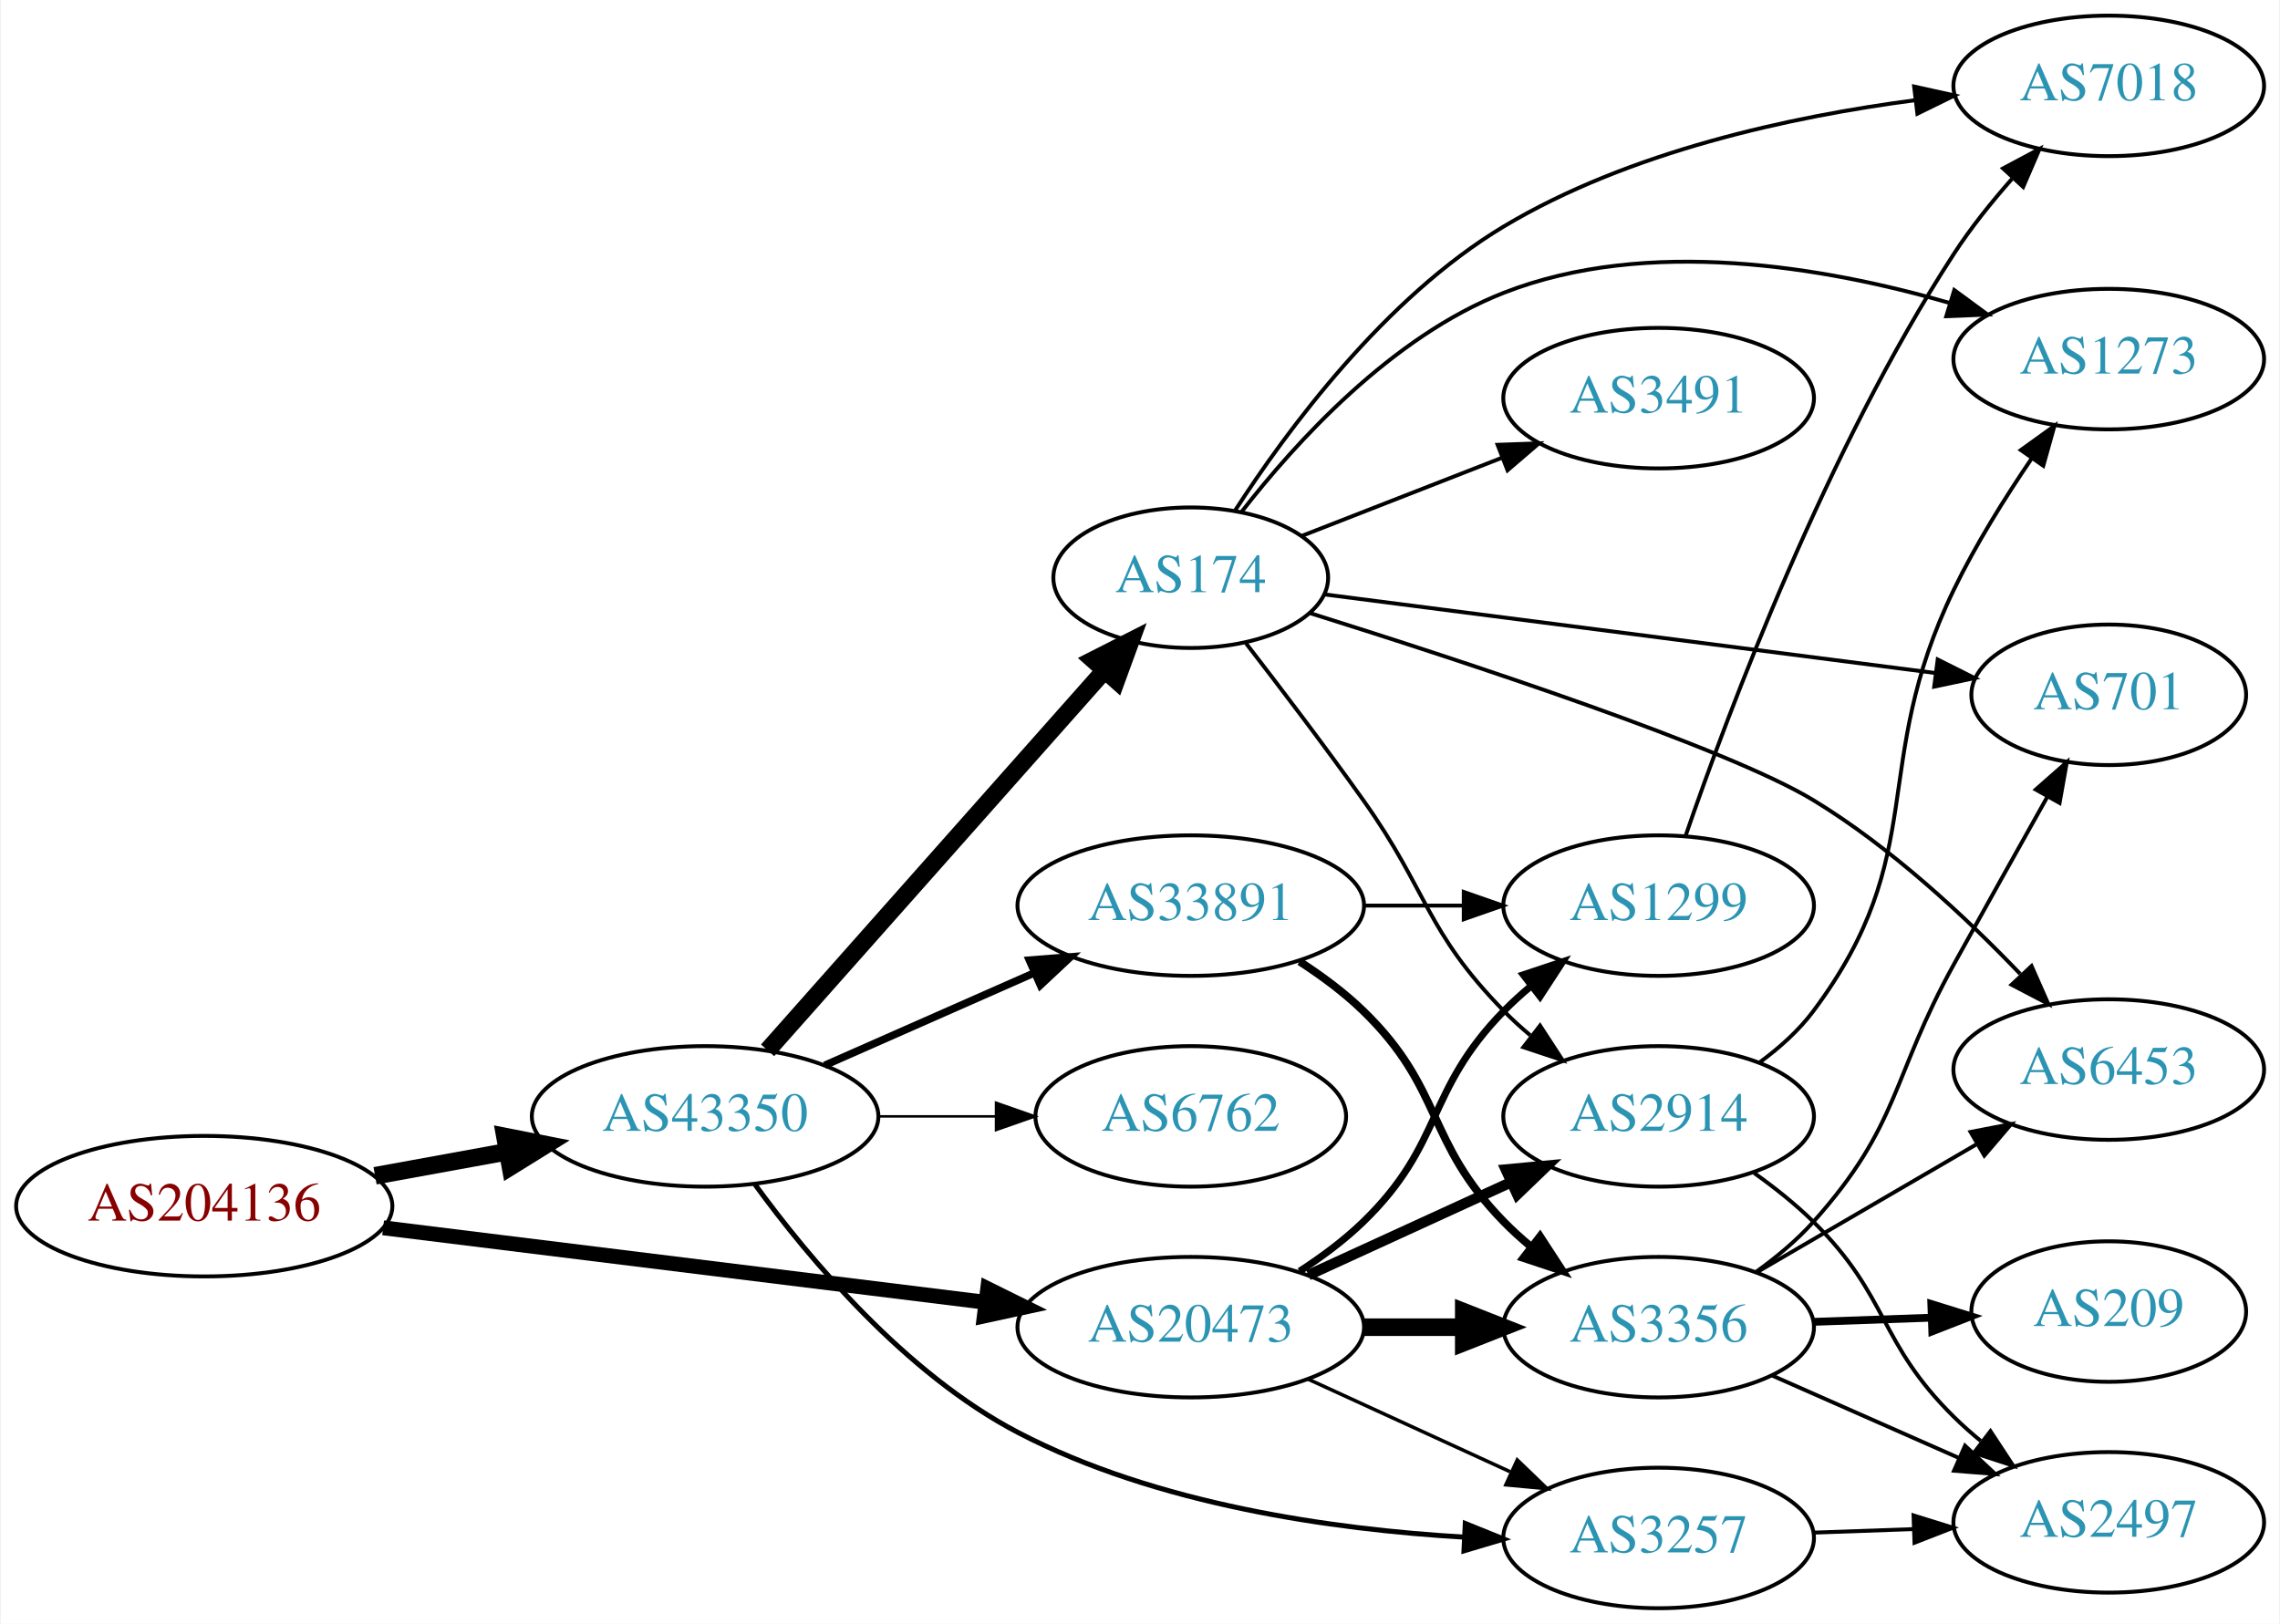
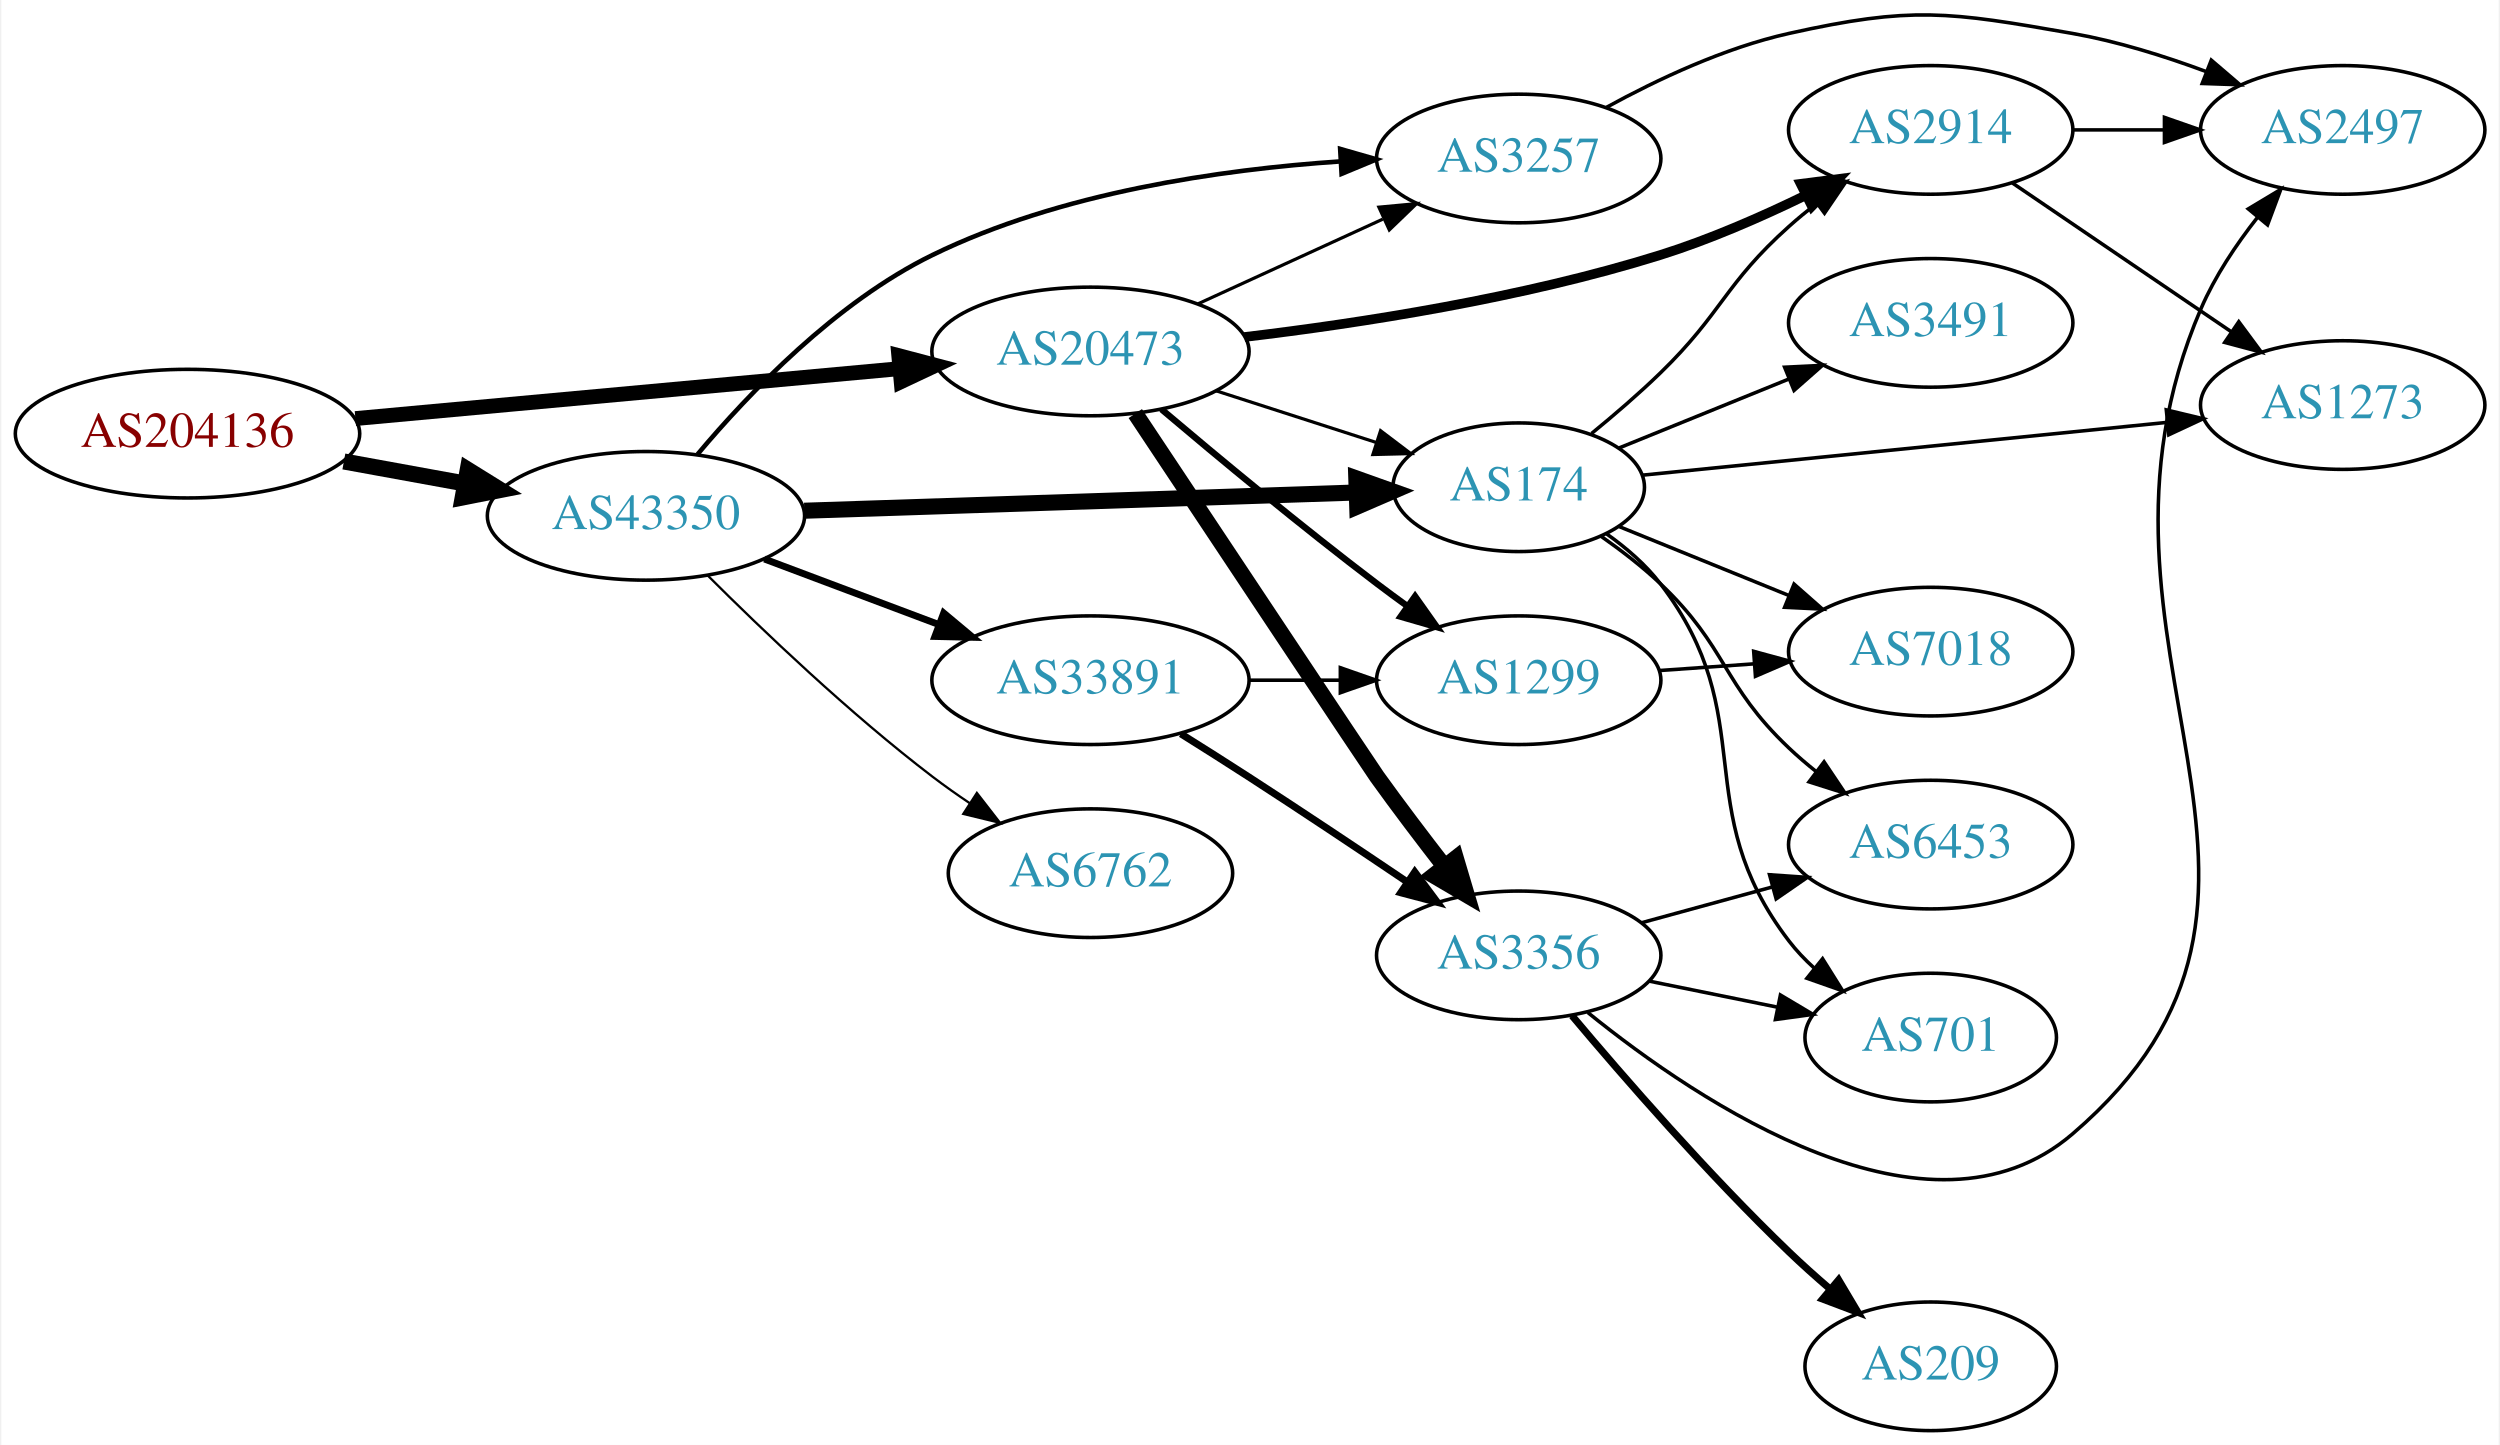
- <svg xmlns="http://www.w3.org/2000/svg" xmlns:xlink="http://www.w3.org/1999/xlink" width="584pt" height="416pt" viewBox="0.00 0.00 583.56 416.00">
-   <g id="graph0" class="graph" transform="scale(1 1) rotate(0) translate(4 412)">
-     <polygon fill="white" stroke="none" points="-4,4 -4,-412 579.562,-412 579.562,4 -4,4" />
+ <svg xmlns="http://www.w3.org/2000/svg" xmlns:xlink="http://www.w3.org/1999/xlink" width="699pt" height="404pt" viewBox="0.00 0.00 698.85 404.35">
+   <g id="graph0" class="graph" transform="scale(1 1) rotate(0) translate(4 400.353)">
+     <polygon fill="white" stroke="none" points="-4,4 -4,-400.353 694.855,-400.353 694.855,4 -4,4" />
    <g id="node1" class="node">
      <g id="a_node1">
        <a xlink:href="/asn/204136" xlink:title="AS204136 ~ SILENT-GHOST-AS [AT]">
-           <ellipse fill="#ffffff" stroke="black" cx="48.096" cy="-103" rx="48.192" ry="18" />
-           <text text-anchor="middle" x="48.096" y="-99.3" font-family="Times,serif" font-size="14.00" fill="#880000">AS204136</text>
+           <ellipse fill="#ffffff" stroke="black" cx="48.096" cy="-279" rx="48.192" ry="18" />
+           <text text-anchor="middle" x="48.096" y="-275.3" font-family="Times,serif" font-size="14.00" fill="#880000">AS204136</text>
        </a>
      </g>
    </g>
    <g id="node2" class="node">
      <g id="a_node2">
        <a xlink:href="/asn/20473" xlink:title="AS20473 ~ Choopa, LLC [US]">
-           <ellipse fill="#ffffff" stroke="black" cx="300.78" cy="-72" rx="44.393" ry="18" />
-           <text text-anchor="middle" x="300.78" y="-68.3" font-family="Times,serif" font-size="14.00" fill="#2c94b3">AS20473</text>
+           <ellipse fill="#ffffff" stroke="black" cx="300.78" cy="-302" rx="44.393" ry="18" />
+           <text text-anchor="middle" x="300.78" y="-298.3" font-family="Times,serif" font-size="14.00" fill="#2c94b3">AS20473</text>
        </a>
      </g>
    </g>
    <g id="edge1" class="edge">
-       <path fill="none" stroke="black" stroke-width="3.808" d="M93.913,-97.458C137.251,-92.099 202.86,-83.985 248.315,-78.364" />
-       <polygon fill="black" stroke="black" stroke-width="3.808" points="248.769,-81.835 258.264,-77.134 247.91,-74.888 248.769,-81.835" />
+       <path fill="none" stroke="black" stroke-width="4.154" d="M95.075,-283.219C138.087,-287.165 202.28,-293.054 247.284,-297.184" />
+       <polygon fill="black" stroke="black" stroke-width="4.154" points="247.142,-300.82 257.432,-298.115 247.806,-293.581 247.142,-300.82" />
    </g>
    <g id="node3" class="node">
      <g id="a_node3">
        <a xlink:href="/asn/43350" xlink:title="AS43350 ~ NForce Entertainment B.V. [NL]">
-           <ellipse fill="#ffffff" stroke="black" cx="176.388" cy="-126" rx="44.393" ry="18" />
-           <text text-anchor="middle" x="176.388" y="-122.3" font-family="Times,serif" font-size="14.00" fill="#2c94b3">AS43350</text>
+           <ellipse fill="#ffffff" stroke="black" cx="176.388" cy="-256" rx="44.393" ry="18" />
+           <text text-anchor="middle" x="176.388" y="-252.3" font-family="Times,serif" font-size="14.00" fill="#2c94b3">AS43350</text>
        </a>
      </g>
    </g>
    <g id="edge2" class="edge">
-       <path fill="none" stroke="black" stroke-width="4.5" d="M91.852,-110.787C102.7,-112.762 114.448,-114.902 125.611,-116.935" />
-       <polygon fill="black" stroke="black" stroke-width="4.5" points="125.112,-120.846 135.656,-118.764 126.523,-113.099 125.112,-120.846" />
+       <path fill="none" stroke="black" stroke-width="4.5" d="M91.852,-271.213C102.7,-269.238 114.448,-267.098 125.611,-265.065" />
+       <polygon fill="black" stroke="black" stroke-width="4.5" points="126.523,-268.901 135.656,-263.236 125.112,-261.154 126.523,-268.901" />
    </g>
    <g id="node4" class="node">
      <g id="a_node4">
-         <a xlink:href="/asn/3356" xlink:title="AS3356 ~ Level 3 Parent, LLC [US]">
-           <ellipse fill="#ffffff" stroke="black" cx="420.622" cy="-72" rx="39.794" ry="18" />
-           <text text-anchor="middle" x="420.622" y="-68.3" font-family="Times,serif" font-size="14.00" fill="#2c94b3">AS3356</text>
+         <a xlink:href="/asn/2914" xlink:title="AS2914 ~ NTT America, Inc. [US]">
+           <ellipse fill="#ffffff" stroke="black" cx="535.915" cy="-364" rx="39.794" ry="18" />
+           <text text-anchor="middle" x="535.915" y="-360.3" font-family="Times,serif" font-size="14.00" fill="#2c94b3">AS2914</text>
        </a>
      </g>
    </g>
    <g id="edge3" class="edge">
-       <path fill="none" stroke="black" stroke-width="4.5" d="M344.991,-72C353.303,-72 362.066,-72 370.548,-72" />
-       <polygon fill="black" stroke="black" stroke-width="4.5" points="370.707,-75.938 380.707,-72 370.707,-68.063 370.707,-75.938" />
+       <path fill="none" stroke="black" stroke-width="2.7" d="M343.883,-306.042C376.246,-309.895 421.781,-316.943 460.269,-329 473.983,-333.296 488.422,-339.607 500.908,-345.69" />
+       <polygon fill="black" stroke="black" stroke-width="2.7" points="499.523,-348.911 510.031,-350.261 502.658,-342.652 499.523,-348.911" />
    </g>
    <g id="node5" class="node">
      <g id="a_node5">
-         <a xlink:href="/asn/2914" xlink:title="AS2914 ~ NTT America, Inc. [US]">
-           <ellipse fill="#ffffff" stroke="black" cx="420.622" cy="-126" rx="39.794" ry="18" />
-           <text text-anchor="middle" x="420.622" y="-122.3" font-family="Times,serif" font-size="14.00" fill="#2c94b3">AS2914</text>
+         <a xlink:href="/asn/3356" xlink:title="AS3356 ~ Level 3 Parent, LLC [US]">
+           <ellipse fill="#ffffff" stroke="black" cx="420.622" cy="-133" rx="39.794" ry="18" />
+           <text text-anchor="middle" x="420.622" y="-129.3" font-family="Times,serif" font-size="14.00" fill="#2c94b3">AS3356</text>
        </a>
      </g>
    </g>
    <g id="edge4" class="edge">
-       <path fill="none" stroke="black" stroke-width="2.7" d="M330.909,-85.348C346.521,-92.502 365.918,-101.391 382.59,-109.03" />
-       <polygon fill="black" stroke="black" stroke-width="2.7" points="381.493,-112.378 392.042,-113.362 384.409,-106.014 381.493,-112.378" />
+       <path fill="none" stroke="black" stroke-width="4.5" d="M313.323,-284.62C334.875,-252.178 379.226,-185.438 380.976,-183 386.959,-174.665 393.728,-165.748 399.91,-157.786" />
+       <polygon fill="black" stroke="black" stroke-width="4.5" points="403.02,-160.2 406.083,-149.898 396.819,-155.347 403.02,-160.2" />
    </g>
    <g id="node6" class="node">
      <g id="a_node6">
        <a xlink:href="/asn/1299" xlink:title="AS1299 ~ Telia Carrier [EU]">
-           <ellipse fill="#ffffff" stroke="black" cx="420.622" cy="-180" rx="39.794" ry="18" />
-           <text text-anchor="middle" x="420.622" y="-176.3" font-family="Times,serif" font-size="14.00" fill="#2c94b3">AS1299</text>
+           <ellipse fill="#ffffff" stroke="black" cx="420.622" cy="-210" rx="39.794" ry="18" />
+           <text text-anchor="middle" x="420.622" y="-206.3" font-family="Times,serif" font-size="14.00" fill="#2c94b3">AS1299</text>
        </a>
      </g>
    </g>
    <g id="edge5" class="edge">
-       <path fill="none" stroke="black" stroke-width="1.8" d="M328.663,-86.329C334.388,-90.036 340.154,-94.318 344.976,-99 365.669,-119.094 360.803,-132.383 380.976,-153 383.069,-155.139 385.352,-157.218 387.729,-159.21" />
-       <polygon fill="black" stroke="black" stroke-width="1.8" points="385.972,-162.275 396.028,-165.611 390.247,-156.732 385.972,-162.275" />
+       <path fill="none" stroke="black" stroke-width="1.8" d="M320.65,-285.816C336.491,-272.402 359.854,-253.008 380.976,-237 383.734,-234.91 386.635,-232.773 389.557,-230.663" />
+       <polygon fill="black" stroke="black" stroke-width="1.8" points="391.62,-233.491 397.744,-224.846 387.565,-227.785 391.62,-233.491" />
    </g>
    <g id="node7" class="node">
      <g id="a_node7">
+         <a xlink:href="/asn/174" xlink:title="AS174 ~ Cogent Communications [US]">
+           <ellipse fill="#ffffff" stroke="black" cx="420.622" cy="-264" rx="35.194" ry="18" />
+           <text text-anchor="middle" x="420.622" y="-260.3" font-family="Times,serif" font-size="14.00" fill="#2c94b3">AS174</text>
+         </a>
+       </g>
+     </g>
+     <g id="edge6" class="edge">
+       <path fill="none" stroke="black" stroke-width="0.9" d="M335.865,-291.009C349.893,-286.485 366.221,-281.22 380.715,-276.546" />
+       <polygon fill="black" stroke="black" stroke-width="0.9" points="381.962,-279.822 390.405,-273.421 379.814,-273.159 381.962,-279.822" />
+     </g>
+     <g id="node8" class="node">
+       <g id="a_node8">
        <a xlink:href="/asn/3257" xlink:title="AS3257 ~ GTT [DE]">
-           <ellipse fill="#ffffff" stroke="black" cx="420.622" cy="-18" rx="39.794" ry="18" />
-           <text text-anchor="middle" x="420.622" y="-14.3" font-family="Times,serif" font-size="14.00" fill="#2c94b3">AS3257</text>
-         </a>
-       </g>
-     </g>
-     <g id="edge6" class="edge">
-       <path fill="none" stroke="black" stroke-width="0.9" d="M330.909,-58.652C346.521,-51.498 365.918,-42.609 382.59,-34.969" />
-       <polygon fill="black" stroke="black" stroke-width="0.9" points="384.409,-37.986 392.042,-30.638 381.493,-31.622 384.409,-37.986" />
+           <ellipse fill="#ffffff" stroke="black" cx="420.622" cy="-356" rx="39.794" ry="18" />
+           <text text-anchor="middle" x="420.622" y="-352.3" font-family="Times,serif" font-size="14.00" fill="#2c94b3">AS3257</text>
+         </a>
+       </g>
+     </g>
+     <g id="edge7" class="edge">
+       <path fill="none" stroke="black" stroke-width="0.9" d="M330.909,-315.348C346.521,-322.502 365.918,-331.391 382.59,-339.03" />
+       <polygon fill="black" stroke="black" stroke-width="0.9" points="381.493,-342.378 392.042,-343.362 384.409,-336.014 381.493,-342.378" />
+     </g>
+     <g id="edge15" class="edge">
+       <path fill="none" stroke="black" stroke-width="4.5" d="M220.694,-257.43C264.285,-258.87 331.195,-261.08 375.184,-262.532" />
+       <polygon fill="black" stroke="black" stroke-width="4.5" points="375.173,-266.472 385.298,-262.866 375.433,-258.601 375.173,-266.472" />
    </g>
    <g id="edge17" class="edge">
-       <path fill="none" stroke="black" stroke-width="1.286" d="M189.135,-108.599C202.927,-89.666 227.631,-60.087 256.584,-45 291.978,-26.556 337.048,-20.184 370.827,-18.211" />
-       <polygon fill="black" stroke="black" stroke-width="1.286" points="371.102,-21.702 380.924,-17.731 370.769,-14.71 371.102,-21.702" />
-     </g>
-     <g id="node14" class="node">
-       <g id="a_node14">
-         <a xlink:href="/asn/174" xlink:title="AS174 ~ Cogent Communications [US]">
-           <ellipse fill="#ffffff" stroke="black" cx="300.78" cy="-264" rx="35.194" ry="18" />
-           <text text-anchor="middle" x="300.78" y="-260.3" font-family="Times,serif" font-size="14.00" fill="#2c94b3">AS174</text>
-         </a>
-       </g>
-     </g>
-     <g id="edge14" class="edge">
-       <path fill="none" stroke="black" stroke-width="4.5" d="M192.395,-142.922C214.008,-167.29 253.995,-212.377 278.604,-240.124" />
-       <polygon fill="black" stroke="black" stroke-width="4.5" points="275.829,-242.929 285.41,-247.798 281.72,-237.704 275.829,-242.929" />
+       <path fill="none" stroke="black" stroke-width="1.286" d="M190.836,-273.238C205.183,-290.319 229.533,-315.785 256.584,-329 292.328,-346.462 337.181,-352.929 370.79,-355.188" />
+       <polygon fill="black" stroke="black" stroke-width="1.286" points="370.653,-358.686 380.837,-355.762 371.053,-351.698 370.653,-358.686" />
    </g>
    <g id="node15" class="node">
      <g id="a_node15">
        <a xlink:href="/asn/6762" xlink:title="AS6762 ~ TELECOM ITALIA SPARKLE S.p.A. [IT]">
-           <ellipse fill="#ffffff" stroke="black" cx="300.78" cy="-126" rx="39.794" ry="18" />
-           <text text-anchor="middle" x="300.78" y="-122.3" font-family="Times,serif" font-size="14.00" fill="#2c94b3">AS6762</text>
-         </a>
-       </g>
-     </g>
-     <g id="edge15" class="edge">
-       <path fill="none" stroke="black" stroke-width="0.643" d="M220.883,-126C230.572,-126 240.909,-126 250.802,-126" />
-       <polygon fill="black" stroke="black" stroke-width="0.643" points="250.904,-129.5 260.904,-126 250.904,-122.5 250.904,-129.5" />
+           <ellipse fill="#ffffff" stroke="black" cx="300.78" cy="-156" rx="39.794" ry="18" />
+           <text text-anchor="middle" x="300.78" y="-152.3" font-family="Times,serif" font-size="14.00" fill="#2c94b3">AS6762</text>
+         </a>
+       </g>
+     </g>
+     <g id="edge16" class="edge">
+       <path fill="none" stroke="black" stroke-width="0.643" d="M193.583,-239.385C209.056,-223.93 233.391,-200.693 256.584,-183 259.906,-180.466 263.473,-177.947 267.082,-175.525" />
+       <polygon fill="black" stroke="black" stroke-width="0.643" points="268.991,-178.458 275.483,-170.085 265.186,-172.583 268.991,-178.458" />
    </g>
    <g id="node16" class="node">
      <g id="a_node16">
        <a xlink:href="/asn/33891" xlink:title="AS33891 ~ CORE-BACKBONE GMBH GLOBAL NETWORK [DE]">
-           <ellipse fill="#ffffff" stroke="black" cx="300.78" cy="-180" rx="44.393" ry="18" />
-           <text text-anchor="middle" x="300.78" y="-176.3" font-family="Times,serif" font-size="14.00" fill="#2c94b3">AS33891</text>
-         </a>
-       </g>
-     </g>
-     <g id="edge16" class="edge">
-       <path fill="none" stroke="black" stroke-width="1.929" d="M207.015,-139.072C223.132,-146.183 243.272,-155.069 260.664,-162.742" />
-       <polygon fill="black" stroke="black" stroke-width="1.929" points="259.439,-166.027 270.001,-166.861 262.264,-159.622 259.439,-166.027" />
-     </g>
-     <g id="node8" class="node">
-       <g id="a_node8">
+           <ellipse fill="#ffffff" stroke="black" cx="300.78" cy="-210" rx="44.393" ry="18" />
+           <text text-anchor="middle" x="300.78" y="-206.3" font-family="Times,serif" font-size="14.00" fill="#2c94b3">AS33891</text>
+         </a>
+       </g>
+     </g>
+     <g id="edge18" class="edge">
+       <path fill="none" stroke="black" stroke-width="1.929" d="M209.545,-243.914C224.442,-238.315 242.329,-231.592 258.234,-225.614" />
+       <polygon fill="black" stroke="black" stroke-width="1.929" points="259.708,-228.8 267.837,-222.005 257.245,-222.247 259.708,-228.8" />
+     </g>
+     <g id="node10" class="node">
+       <g id="a_node10">
+         <a xlink:href="/asn/2497" xlink:title="AS2497 ~ Internet Initiative Japan Inc. [JP]">
+           <ellipse fill="#ffffff" stroke="black" cx="651.208" cy="-364" rx="39.794" ry="18" />
+           <text text-anchor="middle" x="651.208" y="-360.3" font-family="Times,serif" font-size="14.00" fill="#2c94b3">AS2497</text>
+         </a>
+       </g>
+     </g>
+     <g id="edge13" class="edge">
+       <path fill="none" stroke="black" d="M575.587,-364C583.79,-364 592.554,-364 601.087,-364" />
+       <polygon fill="black" stroke="black" points="601.326,-367.5 611.326,-364 601.326,-360.5 601.326,-367.5" />
+     </g>
+     <g id="node14" class="node">
+       <g id="a_node14">
+         <a xlink:href="/asn/1273" xlink:title="AS1273 ~ Vodafone Group PLC [EU]">
+           <ellipse fill="#ffffff" stroke="black" cx="651.208" cy="-287" rx="39.794" ry="18" />
+           <text text-anchor="middle" x="651.208" y="-283.3" font-family="Times,serif" font-size="14.00" fill="#2c94b3">AS1273</text>
+         </a>
+       </g>
+     </g>
+     <g id="edge14" class="edge">
+       <path fill="none" stroke="black" d="M558.759,-349.154C576.156,-337.33 600.704,-320.646 619.987,-307.54" />
+       <polygon fill="black" stroke="black" points="622.128,-310.317 628.431,-301.801 618.193,-304.527 622.128,-310.317" />
+     </g>
+     <g id="edge9" class="edge">
+       <path fill="none" stroke="black" d="M439.943,-117.018C471.223,-91.712 535.434,-48.641 575.562,-83 654.489,-150.579 570.496,-218.553 611.562,-314 615.447,-323.029 621.346,-331.863 627.373,-339.531" />
+       <polygon fill="black" stroke="black" points="624.79,-341.899 633.875,-347.35 630.172,-337.423 624.79,-341.899" />
+     </g>
+     <g id="node11" class="node">
+       <g id="a_node11">
        <a xlink:href="/asn/701" xlink:title="AS701 ~ UUNET [US]">
-           <ellipse fill="#ffffff" stroke="black" cx="535.915" cy="-234" rx="35.194" ry="18" />
-           <text text-anchor="middle" x="535.915" y="-230.3" font-family="Times,serif" font-size="14.00" fill="#2c94b3">AS701</text>
-         </a>
-       </g>
-     </g>
-     <g id="edge7" class="edge">
-       <path fill="none" stroke="black" d="M445.516,-86.109C450.76,-89.879 456.011,-94.243 460.269,-99 482.555,-123.895 480.105,-135.757 496.269,-165 504.126,-179.214 512.973,-195.025 520.218,-207.921" />
-       <polygon fill="black" stroke="black" points="517.221,-209.732 525.173,-216.732 523.322,-206.3 517.221,-209.732" />
+           <ellipse fill="#ffffff" stroke="black" cx="535.915" cy="-110" rx="35.194" ry="18" />
+           <text text-anchor="middle" x="535.915" y="-106.3" font-family="Times,serif" font-size="14.00" fill="#2c94b3">AS701</text>
+         </a>
+       </g>
+     </g>
+     <g id="edge10" class="edge">
+       <path fill="none" stroke="black" d="M457.158,-125.786C468.501,-123.483 481.162,-120.913 492.919,-118.526" />
+       <polygon fill="black" stroke="black" points="493.858,-121.907 502.962,-116.487 492.466,-115.047 493.858,-121.907" />
+     </g>
+     <g id="node12" class="node">
+       <g id="a_node12">
+         <a xlink:href="/asn/6453" xlink:title="AS6453 ~ TATA COMMUNICATIONS (AMERICA) INC [US]">
+           <ellipse fill="#ffffff" stroke="black" cx="535.915" cy="-164" rx="39.794" ry="18" />
+           <text text-anchor="middle" x="535.915" y="-160.3" font-family="Times,serif" font-size="14.00" fill="#2c94b3">AS6453</text>
+         </a>
+       </g>
+     </g>
+     <g id="edge11" class="edge">
+       <path fill="none" stroke="black" d="M455.001,-142.133C466.424,-145.259 479.374,-148.802 491.473,-152.113" />
+       <polygon fill="black" stroke="black" points="490.814,-155.561 501.383,-154.825 492.662,-148.81 490.814,-155.561" />
+     </g>
+     <g id="node13" class="node">
+       <g id="a_node13">
+         <a xlink:href="/asn/209" xlink:title="AS209 ~ CenturyLink Communications, LLC [US]">
+           <ellipse fill="#ffffff" stroke="black" cx="535.915" cy="-18" rx="35.194" ry="18" />
+           <text text-anchor="middle" x="535.915" y="-14.3" font-family="Times,serif" font-size="14.00" fill="#2c94b3">AS209</text>
+         </a>
+       </g>
+     </g>
+     <g id="edge12" class="edge">
+       <path fill="none" stroke="black" stroke-width="2" d="M435.532,-116.12C450.038,-98.865 473.759,-71.608 496.269,-50 499.851,-46.562 503.754,-43.068 507.657,-39.714" />
+       <polygon fill="black" stroke="black" stroke-width="2" points="510.148,-42.193 515.566,-33.089 505.653,-36.827 510.148,-42.193" />
    </g>
    <g id="node9" class="node">
      <g id="a_node9">
-         <a xlink:href="/asn/2497" xlink:title="AS2497 ~ Internet Initiative Japan Inc. [JP]">
-           <ellipse fill="#ffffff" stroke="black" cx="535.915" cy="-22" rx="39.794" ry="18" />
-           <text text-anchor="middle" x="535.915" y="-18.3" font-family="Times,serif" font-size="14.00" fill="#2c94b3">AS2497</text>
+         <a xlink:href="/asn/7018" xlink:title="AS7018 ~ AT&amp;T Services, Inc. [US]">
+           <ellipse fill="#ffffff" stroke="black" cx="535.915" cy="-218" rx="39.794" ry="18" />
+           <text text-anchor="middle" x="535.915" y="-214.3" font-family="Times,serif" font-size="14.00" fill="#2c94b3">AS7018</text>
        </a>
      </g>
    </g>
    <g id="edge8" class="edge">
-       <path fill="none" stroke="black" d="M449.627,-59.64C464.061,-53.27 481.862,-45.414 497.461,-38.53" />
-       <polygon fill="black" stroke="black" points="499.104,-41.63 506.84,-34.391 496.278,-35.226 499.104,-41.63" />
-     </g>
-     <g id="node10" class="node">
-       <g id="a_node10">
-         <a xlink:href="/asn/6453" xlink:title="AS6453 ~ TATA COMMUNICATIONS (AMERICA) INC [US]">
-           <ellipse fill="#ffffff" stroke="black" cx="535.915" cy="-138" rx="39.794" ry="18" />
-           <text text-anchor="middle" x="535.915" y="-134.3" font-family="Times,serif" font-size="14.00" fill="#2c94b3">AS6453</text>
-         </a>
-       </g>
-     </g>
-     <g id="edge9" class="edge">
-       <path fill="none" stroke="black" d="M445.649,-85.997C462.021,-95.535 483.908,-108.285 501.912,-118.774" />
-       <polygon fill="black" stroke="black" points="500.521,-122.014 510.923,-124.023 504.044,-115.965 500.521,-122.014" />
-     </g>
-     <g id="node11" class="node">
-       <g id="a_node11">
-         <a xlink:href="/asn/209" xlink:title="AS209 ~ CenturyLink Communications, LLC [US]">
-           <ellipse fill="#ffffff" stroke="black" cx="535.915" cy="-76" rx="35.194" ry="18" />
-           <text text-anchor="middle" x="535.915" y="-72.3" font-family="Times,serif" font-size="14.00" fill="#2c94b3">AS209</text>
-         </a>
-       </g>
-     </g>
-     <g id="edge10" class="edge">
-       <path fill="none" stroke="black" stroke-width="2" d="M460.294,-73.365C470,-73.708 480.491,-74.078 490.453,-74.43" />
-       <polygon fill="black" stroke="black" stroke-width="2" points="490.472,-77.933 500.59,-74.788 490.719,-70.937 490.472,-77.933" />
-     </g>
-     <g id="edge11" class="edge">
-       <path fill="none" stroke="black" d="M445.098,-111.493C450.359,-107.739 455.723,-103.482 460.269,-99 479.769,-79.775 476.769,-68.225 496.269,-49 498.4,-46.899 500.71,-44.847 503.106,-42.874" />
-       <polygon fill="black" stroke="black" points="505.618,-45.359 511.439,-36.507 501.368,-39.797 505.618,-45.359" />
-     </g>
-     <g id="node12" class="node">
-       <g id="a_node12">
-         <a xlink:href="/asn/1273" xlink:title="AS1273 ~ Vodafone Group PLC [EU]">
-           <ellipse fill="#ffffff" stroke="black" cx="535.915" cy="-320" rx="39.794" ry="18" />
-           <text text-anchor="middle" x="535.915" y="-316.3" font-family="Times,serif" font-size="14.00" fill="#2c94b3">AS1273</text>
-         </a>
-       </g>
-     </g>
-     <g id="edge12" class="edge">
-       <path fill="none" stroke="black" d="M446.553,-139.882C451.629,-143.611 456.547,-148.016 460.269,-153 490.54,-193.542 474.223,-215.459 496.269,-261 501.839,-272.508 509.295,-284.443 516.171,-294.543" />
-       <polygon fill="black" stroke="black" points="513.406,-296.697 522.003,-302.89 519.144,-292.688 513.406,-296.697" />
-     </g>
-     <g id="node13" class="node">
-       <g id="a_node13">
-         <a xlink:href="/asn/7018" xlink:title="AS7018 ~ AT&amp;T Services, Inc. [US]">
-           <ellipse fill="#ffffff" stroke="black" cx="535.915" cy="-390" rx="39.794" ry="18" />
-           <text text-anchor="middle" x="535.915" y="-386.3" font-family="Times,serif" font-size="14.00" fill="#2c94b3">AS7018</text>
-         </a>
-       </g>
-     </g>
-     <g id="edge13" class="edge">
-       <path fill="none" stroke="black" d="M427.565,-197.987C438.463,-229.631 463.565,-296.67 496.269,-347 500.555,-353.596 505.839,-360.184 511.108,-366.15" />
-       <polygon fill="black" stroke="black" points="508.842,-368.856 518.189,-373.843 513.992,-364.115 508.842,-368.856" />
-     </g>
-     <g id="edge26" class="edge">
-       <path fill="none" stroke="black" d="M460.294,-19.365C468.497,-19.655 477.261,-19.964 485.794,-20.266" />
-       <polygon fill="black" stroke="black" points="485.915,-23.772 496.033,-20.627 486.162,-16.776 485.915,-23.772" />
-     </g>
-     <g id="edge18" class="edge">
-       <path fill="none" stroke="black" d="M314.904,-247.239C323.609,-235.987 335.188,-220.761 344.976,-207 361.694,-183.495 360.803,-173.617 380.976,-153 383.069,-150.861 385.352,-148.782 387.729,-146.79" />
-       <polygon fill="black" stroke="black" points="390.247,-149.268 396.028,-140.389 385.972,-143.725 390.247,-149.268" />
+       <path fill="none" stroke="black" d="M459.978,-212.708C468.468,-213.308 477.571,-213.951 486.405,-214.575" />
+       <polygon fill="black" stroke="black" points="486.377,-218.081 496.599,-215.294 486.87,-211.099 486.377,-218.081" />
+     </g>
+     <g id="edge20" class="edge">
+       <path fill="none" stroke="black" d="M441.012,-279.047C447.336,-284.216 454.271,-290.173 460.269,-296 477.662,-312.897 478.199,-320.828 496.269,-337 498.708,-339.183 501.329,-341.344 504.015,-343.435" />
+       <polygon fill="black" stroke="black" points="502.03,-346.32 512.151,-349.454 506.193,-340.693 502.03,-346.32" />
    </g>
    <g id="edge23" class="edge">
-       <path fill="none" stroke="black" d="M335.182,-259.702C376.299,-254.411 446.219,-245.413 491.474,-239.59" />
-       <polygon fill="black" stroke="black" points="492.103,-243.038 501.575,-238.29 491.21,-236.095 492.103,-243.038" />
-     </g>
-     <g id="edge20" class="edge">
-       <path fill="none" stroke="black" d="M331.424,-254.903C370.852,-242.538 438.149,-220.431 460.269,-207 480.124,-194.944 499.296,-177.045 513.237,-162.498" />
-       <polygon fill="black" stroke="black" points="516.143,-164.515 520.416,-154.82 511.03,-159.734 516.143,-164.515" />
-     </g>
-     <g id="edge19" class="edge">
-       <path fill="none" stroke="black" d="M313.792,-280.86C327.644,-298.694 352.236,-325.775 380.976,-337 417.813,-351.388 463.136,-343.631 495.034,-334.427" />
-       <polygon fill="black" stroke="black" points="496.351,-337.684 504.891,-331.413 494.305,-330.99 496.351,-337.684" />
+       <path fill="none" stroke="black" d="M448.759,-252.982C462.962,-247.215 480.599,-240.054 496.21,-233.715" />
+       <polygon fill="black" stroke="black" points="497.67,-236.9 505.619,-229.895 495.037,-230.414 497.67,-236.9" />
    </g>
    <g id="edge21" class="edge">
-       <path fill="none" stroke="black" d="M312.075,-281.131C325.362,-301.704 350.44,-335.719 380.976,-354 413.062,-373.21 454.601,-382.169 486.441,-386.348" />
-       <polygon fill="black" stroke="black" points="486.069,-389.828 496.414,-387.543 486.902,-382.878 486.069,-389.828" />
+       <path fill="none" stroke="black" d="M445.26,-250.922C450.759,-247.015 456.19,-242.33 460.269,-237 488.979,-199.489 467.559,-174.511 496.269,-137 498.308,-134.335 500.686,-131.831 503.241,-129.505" />
+       <polygon fill="black" stroke="black" points="505.654,-132.057 511.277,-123.078 501.282,-126.591 505.654,-132.057" />
+     </g>
+     <g id="edge24" class="edge">
+       <path fill="none" stroke="black" d="M443.757,-250.216C449.401,-246.26 455.277,-241.728 460.269,-237 479.117,-219.147 477.421,-208.853 496.269,-191 498.646,-188.749 501.223,-186.542 503.881,-184.42" />
+       <polygon fill="black" stroke="black" points="506.072,-187.152 511.973,-178.353 501.872,-181.552 506.072,-187.152" />
+     </g>
+     <g id="edge22" class="edge">
+       <path fill="none" stroke="black" d="M455.351,-267.394C494.097,-271.292 557.975,-277.72 601.97,-282.146" />
+       <polygon fill="black" stroke="black" points="601.845,-285.651 612.145,-283.17 602.546,-278.687 601.845,-285.651" />
    </g>
    <g id="node17" class="node">
      <g id="a_node17">
        <a xlink:href="/asn/3491" xlink:title="AS3491 ~ PCCW Global, Inc. [US]">
-           <ellipse fill="#ffffff" stroke="black" cx="420.622" cy="-310" rx="39.794" ry="18" />
-           <text text-anchor="middle" x="420.622" y="-306.3" font-family="Times,serif" font-size="14.00" fill="#2c94b3">AS3491</text>
-         </a>
-       </g>
-     </g>
-     <g id="edge22" class="edge">
-       <path fill="none" stroke="black" d="M329.111,-274.669C344.344,-280.615 363.575,-288.122 380.389,-294.685" />
-       <polygon fill="black" stroke="black" points="379.374,-298.046 389.962,-298.422 381.919,-291.525 379.374,-298.046" />
-     </g>
-     <g id="edge24" class="edge">
-       <path fill="none" stroke="black" stroke-width="2" d="M328.663,-165.671C334.388,-161.964 340.154,-157.682 344.976,-153 365.669,-132.906 360.803,-119.617 380.976,-99 383.069,-96.861 385.352,-94.782 387.729,-92.79" />
-       <polygon fill="black" stroke="black" stroke-width="2" points="390.247,-95.268 396.028,-86.389 385.972,-89.725 390.247,-95.268" />
+           <ellipse fill="#ffffff" stroke="black" cx="535.915" cy="-310" rx="39.794" ry="18" />
+           <text text-anchor="middle" x="535.915" y="-306.3" font-family="Times,serif" font-size="14.00" fill="#2c94b3">AS3491</text>
+         </a>
+       </g>
+     </g>
+     <g id="edge19" class="edge">
+       <path fill="none" stroke="black" d="M448.759,-275.018C462.962,-280.785 480.599,-287.946 496.21,-294.285" />
+       <polygon fill="black" stroke="black" points="495.037,-297.586 505.619,-298.105 497.67,-291.1 495.037,-297.586" />
    </g>
    <g id="edge25" class="edge">
-       <path fill="none" stroke="black" d="M344.991,-180C353.303,-180 362.066,-180 370.548,-180" />
-       <polygon fill="black" stroke="black" points="370.707,-183.5 380.707,-180 370.707,-176.5 370.707,-183.5" />
+       <path fill="none" stroke="black" d="M445.202,-370.33C459.433,-378.129 478.247,-386.985 496.269,-391 530.667,-398.664 540.85,-397.085 575.562,-391 588.075,-388.806 601.257,-384.691 613.002,-380.323" />
+       <polygon fill="black" stroke="black" points="614.435,-383.521 622.484,-376.631 611.895,-376.998 614.435,-383.521" />
+     </g>
+     <g id="edge27" class="edge">
+       <path fill="none" stroke="black" stroke-width="2" d="M326.082,-194.997C332.268,-191.126 338.888,-186.94 344.976,-183 359.692,-173.475 375.873,-162.678 389.397,-153.56" />
+       <polygon fill="black" stroke="black" stroke-width="2" points="391.533,-156.341 397.858,-147.841 387.613,-150.541 391.533,-156.341" />
+     </g>
+     <g id="edge26" class="edge">
+       <path fill="none" stroke="black" d="M344.991,-210C353.303,-210 362.066,-210 370.548,-210" />
+       <polygon fill="black" stroke="black" points="370.707,-213.5 380.707,-210 370.707,-206.5 370.707,-213.5" />
    </g>
  </g>
</svg>
